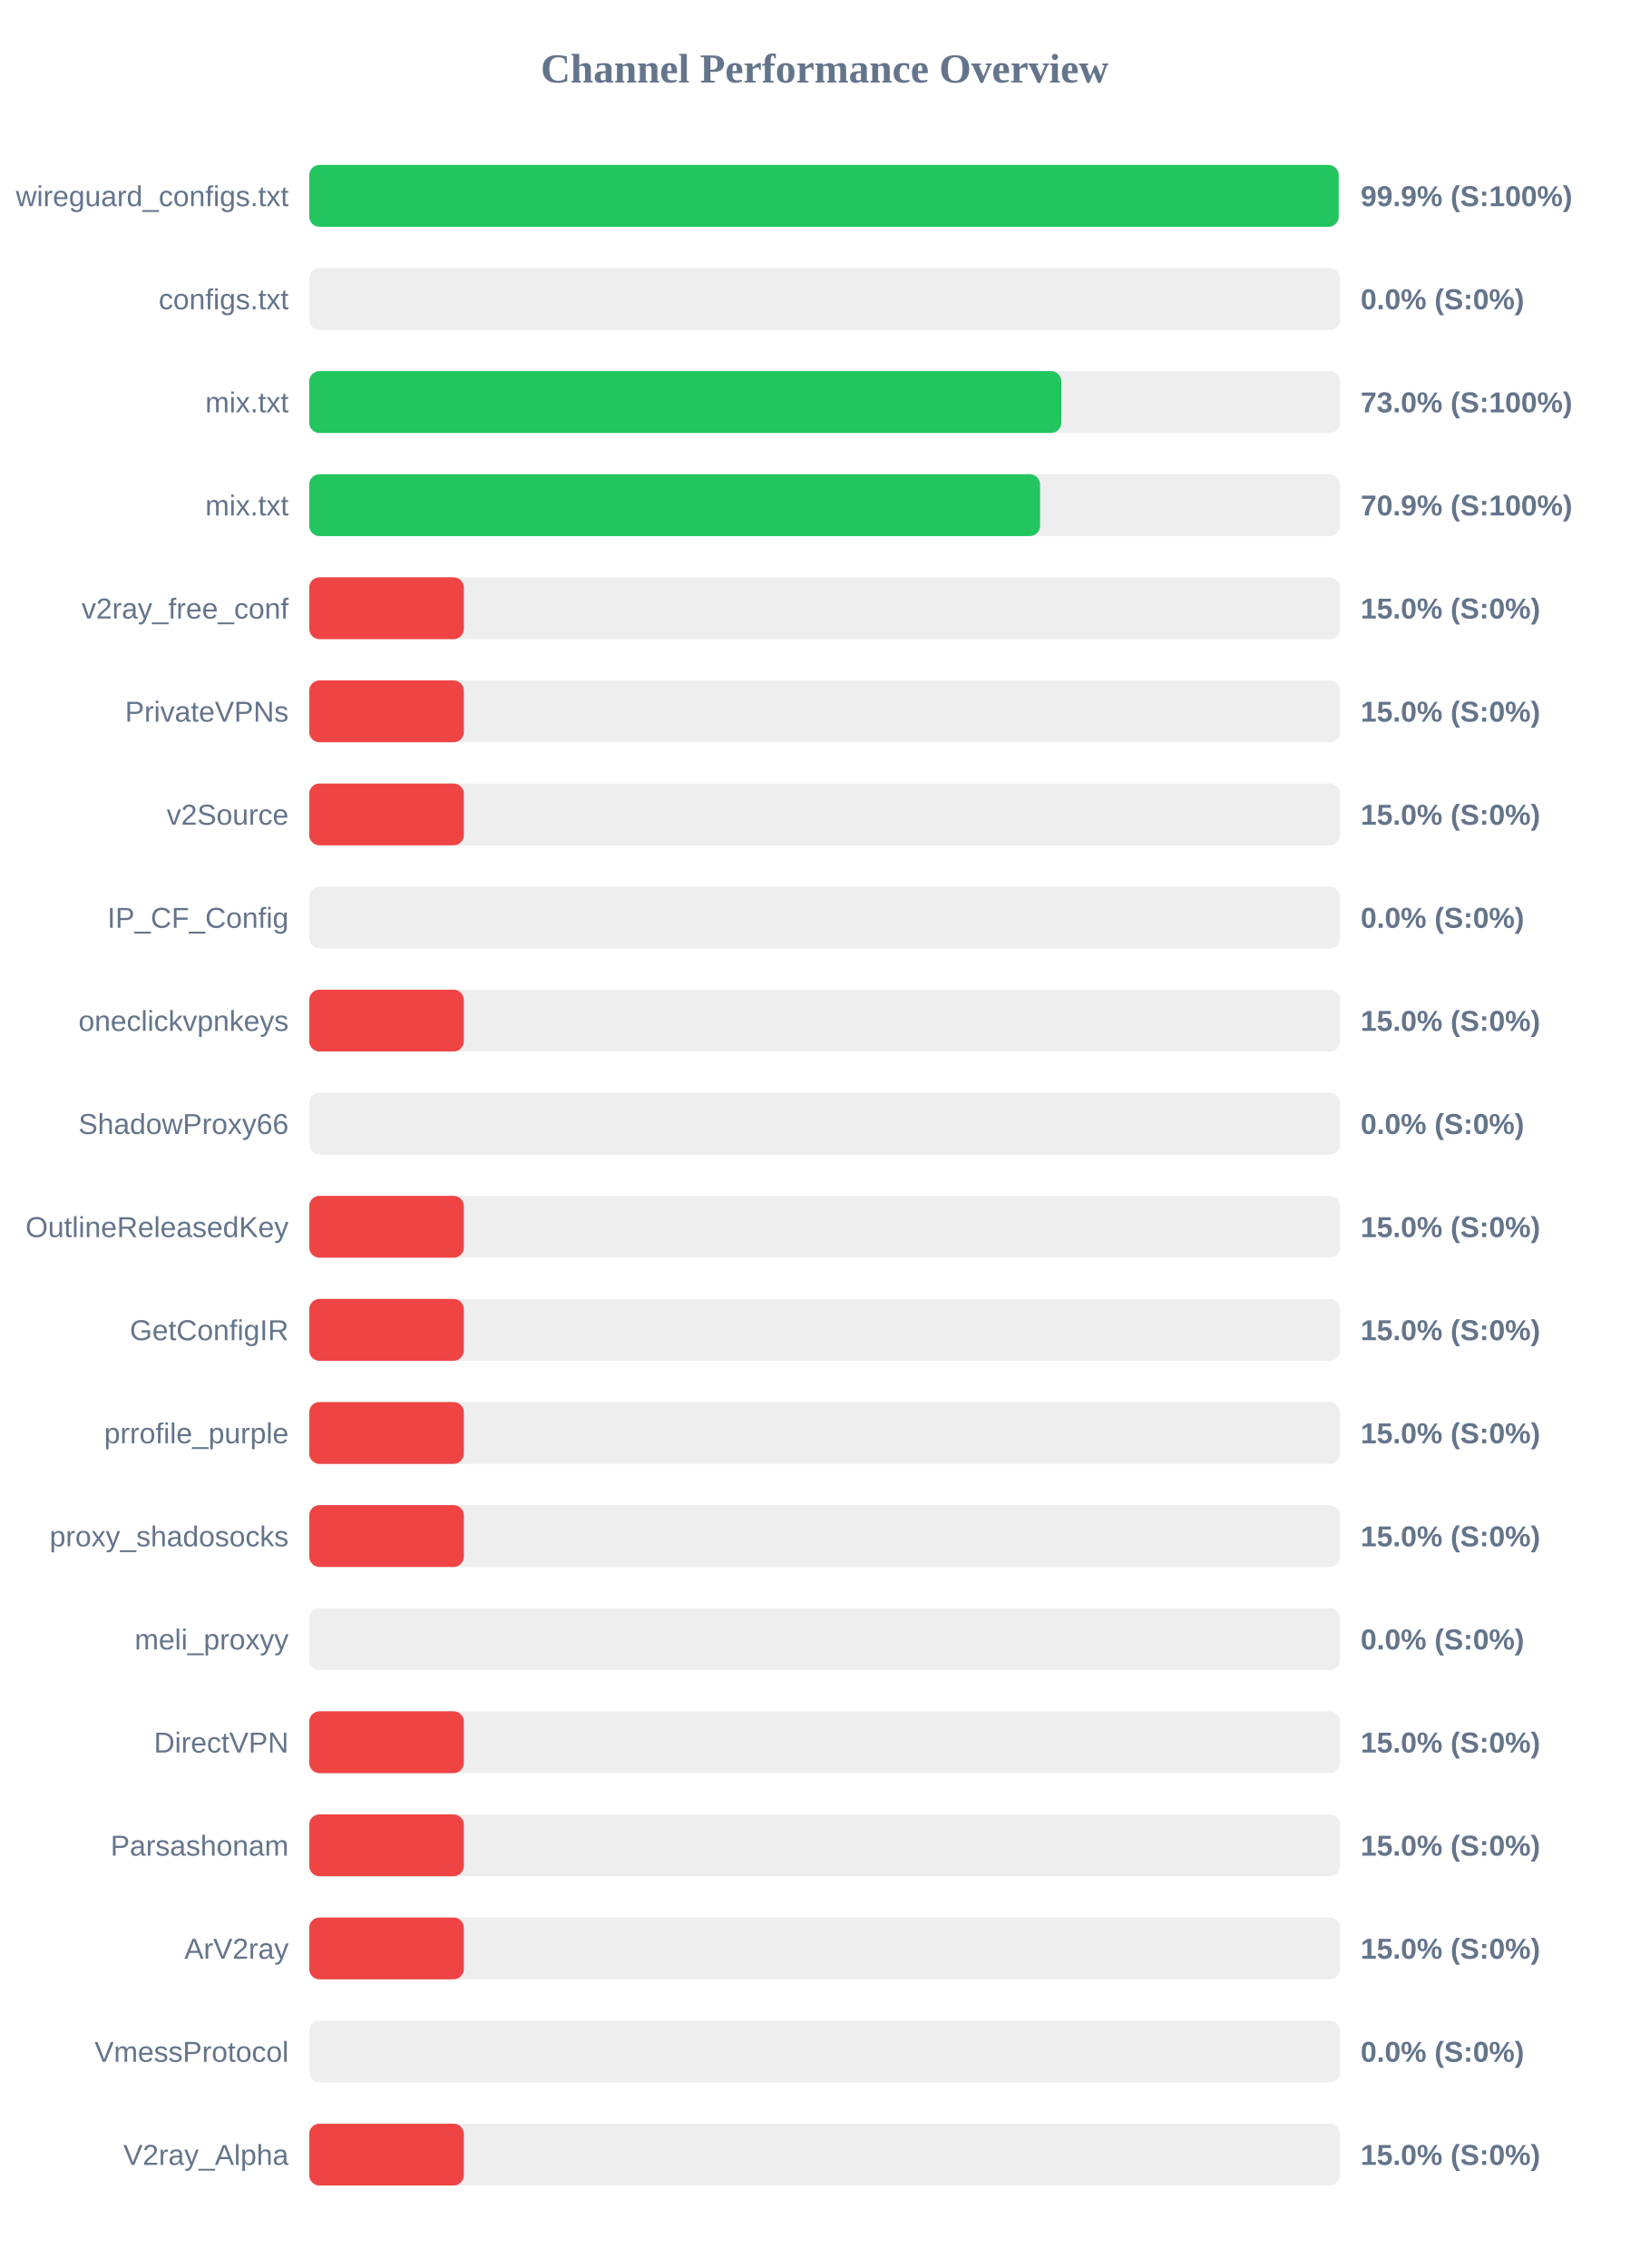
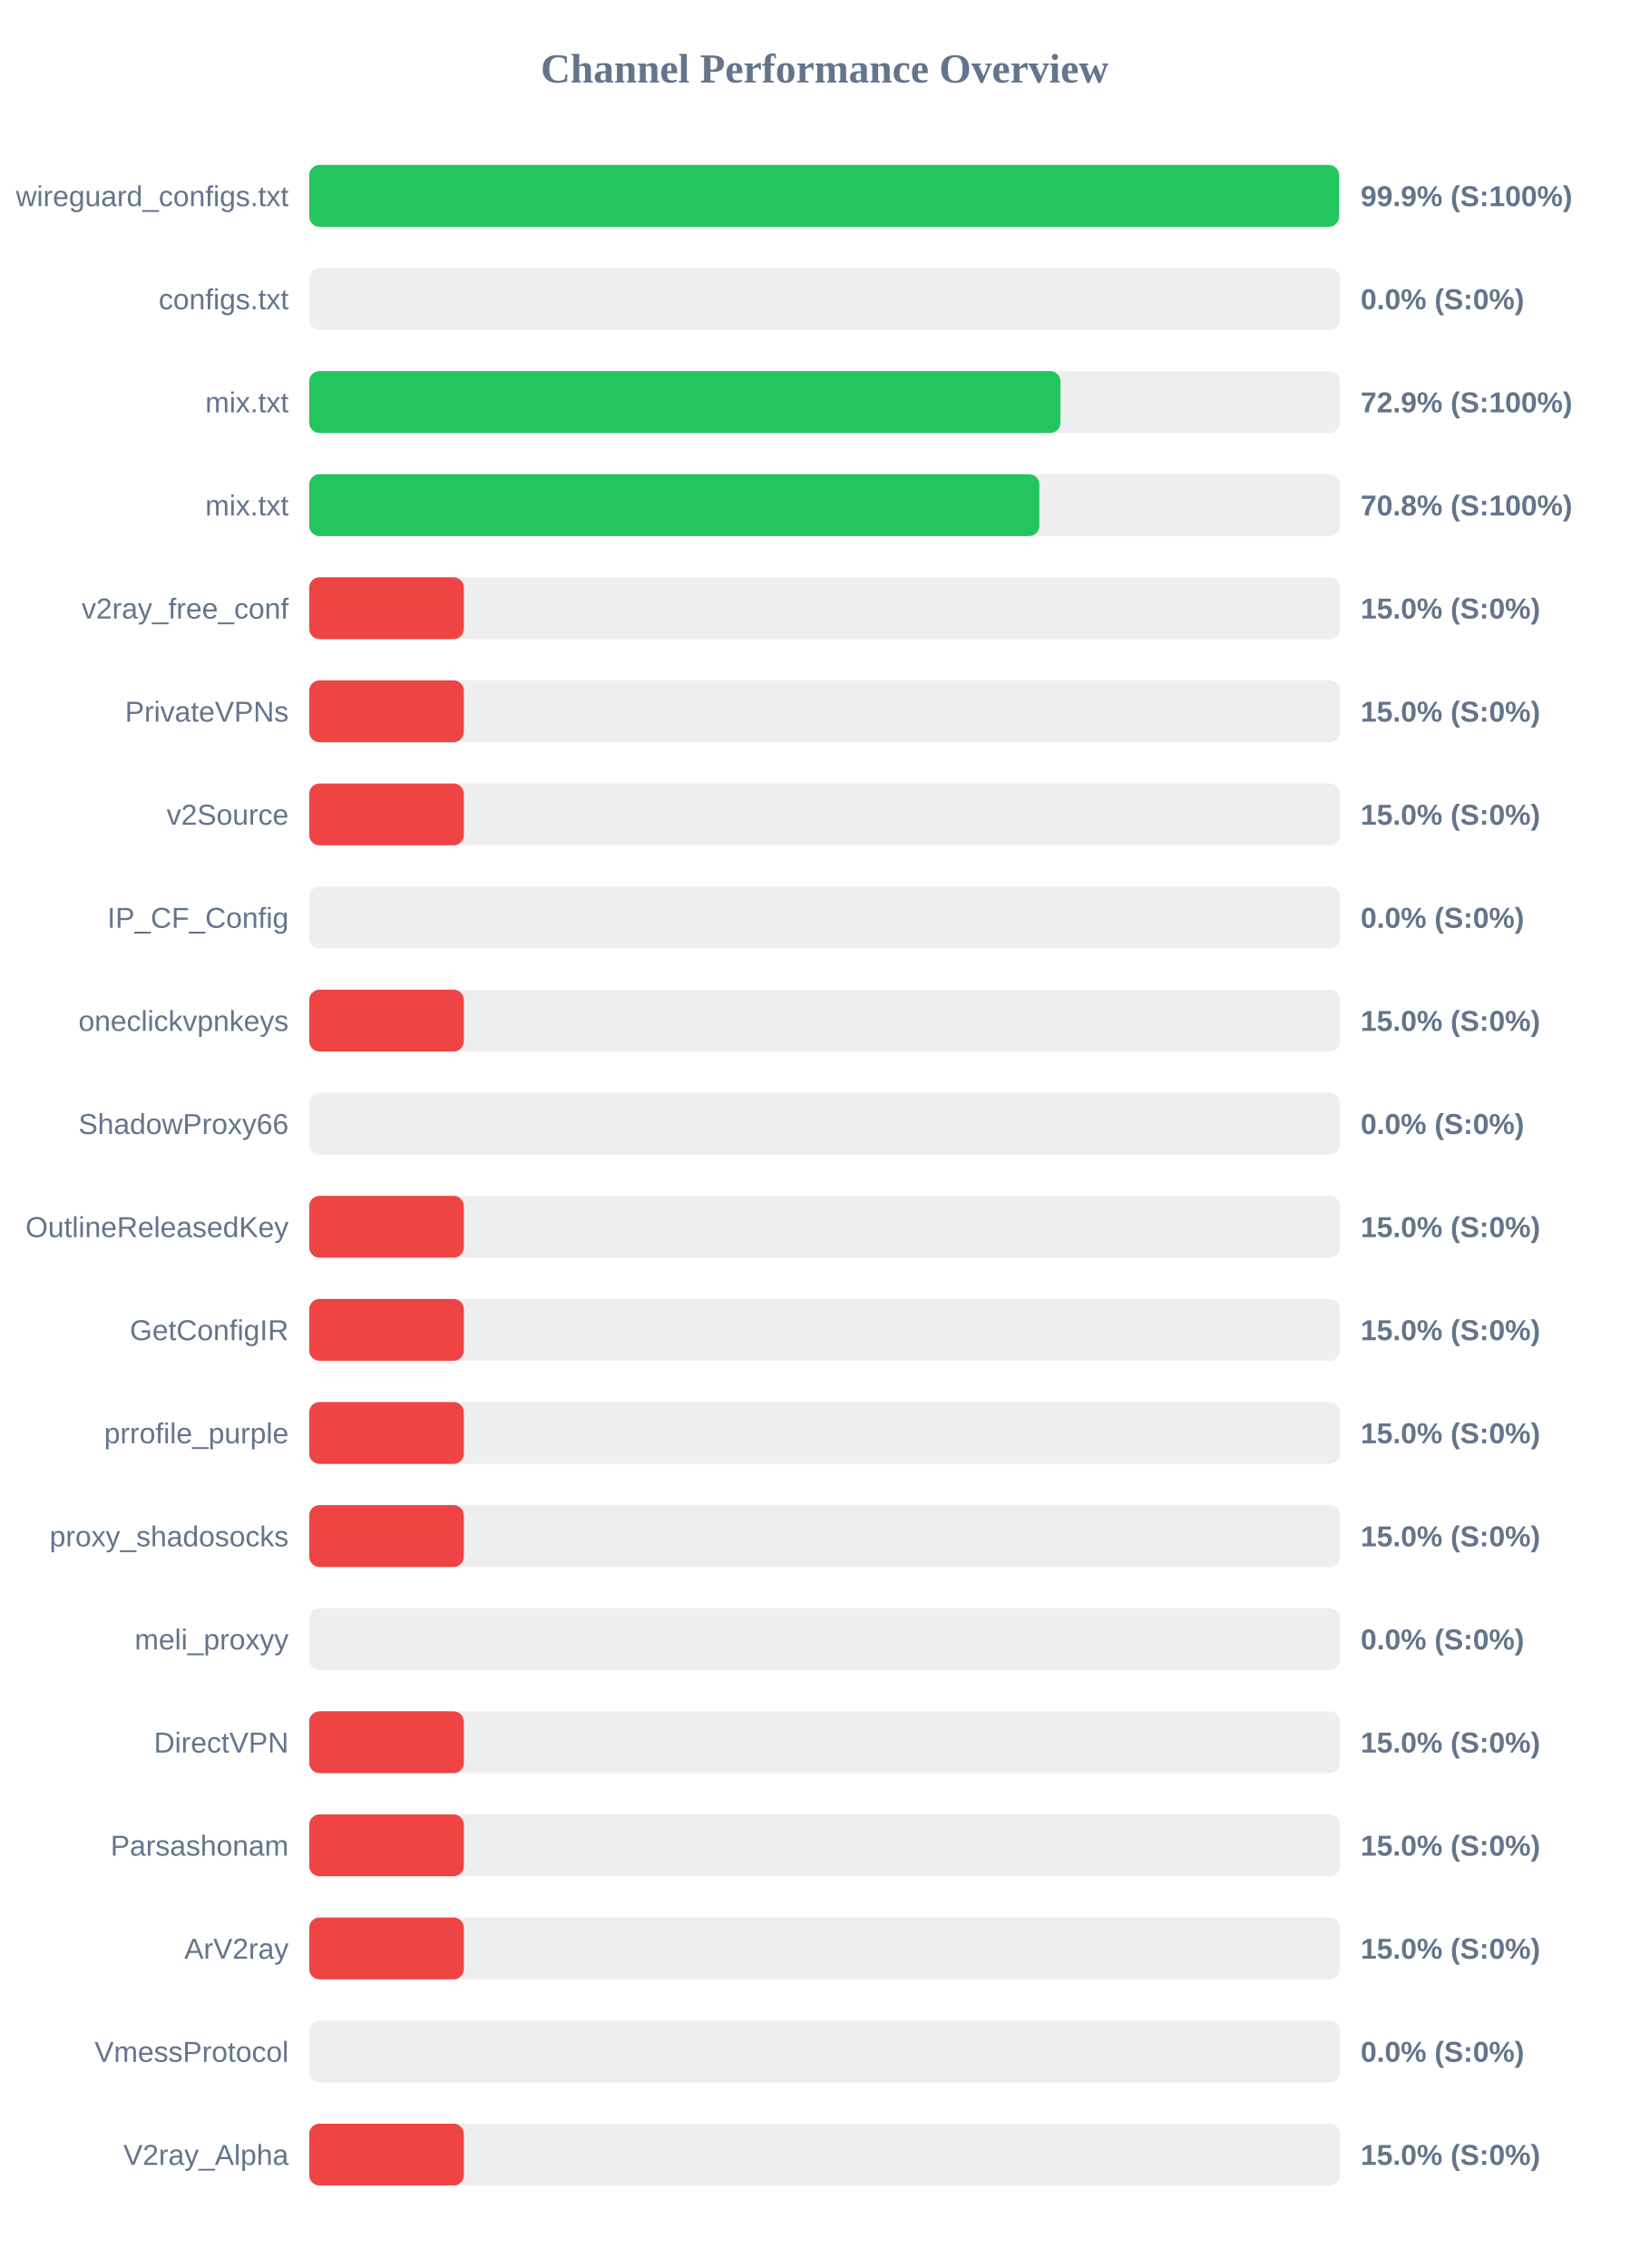
<svg xmlns="http://www.w3.org/2000/svg" width="800" height="1100" version="1.1">
  <style>
        .row { font: 14px Arial; fill: #64748b; }
        .score { font: bold 14px Arial; fill: #64748b; }
    </style>
  <text x="400" y="40" text-anchor="middle" font-size="20px" font-weight="bold" fill="#64748b">Channel Performance Overview</text>
  <rect x="150" y="80" width="500" height="30" fill="#eee" rx="5" />
-   <rect x="150" y="80" width="499.35" height="30" fill="#22c55e" rx="5" />
+   <rect x="150" y="80" width="499.55" height="30" fill="#22c55e" rx="5" />
  <text x="140" y="100" text-anchor="end" class="row">wireguard_configs.txt</text>
  <text x="660" y="100" text-anchor="start" class="score">99.9% (S:100%)</text>
  <rect x="150" y="130" width="500" height="30" fill="#eee" rx="5" />
  <rect x="150" y="130" width="0.0" height="30" fill="#ef4444" rx="5" />
  <text x="140" y="150" text-anchor="end" class="row">configs.txt</text>
  <text x="660" y="150" text-anchor="start" class="score">0.0% (S:0%)</text>
  <rect x="150" y="180" width="500" height="30" fill="#eee" rx="5" />
-   <rect x="150" y="180" width="364.8" height="30" fill="#22c55e" rx="5" />
+   <rect x="150" y="180" width="364.4" height="30" fill="#22c55e" rx="5" />
  <text x="140" y="200" text-anchor="end" class="row">mix.txt</text>
-   <text x="660" y="200" text-anchor="start" class="score">73.0% (S:100%)</text>
+   <text x="660" y="200" text-anchor="start" class="score">72.9% (S:100%)</text>
  <rect x="150" y="230" width="500" height="30" fill="#eee" rx="5" />
-   <rect x="150" y="230" width="354.5" height="30" fill="#22c55e" rx="5" />
+   <rect x="150" y="230" width="354.15" height="30" fill="#22c55e" rx="5" />
  <text x="140" y="250" text-anchor="end" class="row">mix.txt</text>
-   <text x="660" y="250" text-anchor="start" class="score">70.9% (S:100%)</text>
+   <text x="660" y="250" text-anchor="start" class="score">70.8% (S:100%)</text>
  <rect x="150" y="280" width="500" height="30" fill="#eee" rx="5" />
  <rect x="150" y="280" width="75.0" height="30" fill="#ef4444" rx="5" />
  <text x="140" y="300" text-anchor="end" class="row">v2ray_free_conf</text>
  <text x="660" y="300" text-anchor="start" class="score">15.0% (S:0%)</text>
  <rect x="150" y="330" width="500" height="30" fill="#eee" rx="5" />
  <rect x="150" y="330" width="75.0" height="30" fill="#ef4444" rx="5" />
  <text x="140" y="350" text-anchor="end" class="row">PrivateVPNs</text>
  <text x="660" y="350" text-anchor="start" class="score">15.0% (S:0%)</text>
  <rect x="150" y="380" width="500" height="30" fill="#eee" rx="5" />
  <rect x="150" y="380" width="75.0" height="30" fill="#ef4444" rx="5" />
  <text x="140" y="400" text-anchor="end" class="row">v2Source</text>
  <text x="660" y="400" text-anchor="start" class="score">15.0% (S:0%)</text>
  <rect x="150" y="430" width="500" height="30" fill="#eee" rx="5" />
  <rect x="150" y="430" width="0.0" height="30" fill="#ef4444" rx="5" />
  <text x="140" y="450" text-anchor="end" class="row">IP_CF_Config</text>
  <text x="660" y="450" text-anchor="start" class="score">0.0% (S:0%)</text>
  <rect x="150" y="480" width="500" height="30" fill="#eee" rx="5" />
  <rect x="150" y="480" width="75.0" height="30" fill="#ef4444" rx="5" />
  <text x="140" y="500" text-anchor="end" class="row">oneclickvpnkeys</text>
  <text x="660" y="500" text-anchor="start" class="score">15.0% (S:0%)</text>
  <rect x="150" y="530" width="500" height="30" fill="#eee" rx="5" />
  <rect x="150" y="530" width="0.0" height="30" fill="#ef4444" rx="5" />
  <text x="140" y="550" text-anchor="end" class="row">ShadowProxy66</text>
  <text x="660" y="550" text-anchor="start" class="score">0.0% (S:0%)</text>
  <rect x="150" y="580" width="500" height="30" fill="#eee" rx="5" />
  <rect x="150" y="580" width="75.0" height="30" fill="#ef4444" rx="5" />
  <text x="140" y="600" text-anchor="end" class="row">OutlineReleasedKey</text>
  <text x="660" y="600" text-anchor="start" class="score">15.0% (S:0%)</text>
  <rect x="150" y="630" width="500" height="30" fill="#eee" rx="5" />
  <rect x="150" y="630" width="75.0" height="30" fill="#ef4444" rx="5" />
  <text x="140" y="650" text-anchor="end" class="row">GetConfigIR</text>
  <text x="660" y="650" text-anchor="start" class="score">15.0% (S:0%)</text>
  <rect x="150" y="680" width="500" height="30" fill="#eee" rx="5" />
  <rect x="150" y="680" width="75.0" height="30" fill="#ef4444" rx="5" />
  <text x="140" y="700" text-anchor="end" class="row">prrofile_purple</text>
  <text x="660" y="700" text-anchor="start" class="score">15.0% (S:0%)</text>
  <rect x="150" y="730" width="500" height="30" fill="#eee" rx="5" />
  <rect x="150" y="730" width="75.0" height="30" fill="#ef4444" rx="5" />
  <text x="140" y="750" text-anchor="end" class="row">proxy_shadosocks</text>
  <text x="660" y="750" text-anchor="start" class="score">15.0% (S:0%)</text>
  <rect x="150" y="780" width="500" height="30" fill="#eee" rx="5" />
  <rect x="150" y="780" width="0.0" height="30" fill="#ef4444" rx="5" />
  <text x="140" y="800" text-anchor="end" class="row">meli_proxyy</text>
  <text x="660" y="800" text-anchor="start" class="score">0.0% (S:0%)</text>
  <rect x="150" y="830" width="500" height="30" fill="#eee" rx="5" />
  <rect x="150" y="830" width="75.0" height="30" fill="#ef4444" rx="5" />
  <text x="140" y="850" text-anchor="end" class="row">DirectVPN</text>
  <text x="660" y="850" text-anchor="start" class="score">15.0% (S:0%)</text>
  <rect x="150" y="880" width="500" height="30" fill="#eee" rx="5" />
  <rect x="150" y="880" width="75.0" height="30" fill="#ef4444" rx="5" />
  <text x="140" y="900" text-anchor="end" class="row">Parsashonam</text>
  <text x="660" y="900" text-anchor="start" class="score">15.0% (S:0%)</text>
  <rect x="150" y="930" width="500" height="30" fill="#eee" rx="5" />
  <rect x="150" y="930" width="75.0" height="30" fill="#ef4444" rx="5" />
  <text x="140" y="950" text-anchor="end" class="row">ArV2ray</text>
  <text x="660" y="950" text-anchor="start" class="score">15.0% (S:0%)</text>
  <rect x="150" y="980" width="500" height="30" fill="#eee" rx="5" />
  <rect x="150" y="980" width="0.0" height="30" fill="#ef4444" rx="5" />
  <text x="140" y="1000" text-anchor="end" class="row">VmessProtocol</text>
  <text x="660" y="1000" text-anchor="start" class="score">0.0% (S:0%)</text>
  <rect x="150" y="1030" width="500" height="30" fill="#eee" rx="5" />
  <rect x="150" y="1030" width="75.0" height="30" fill="#ef4444" rx="5" />
  <text x="140" y="1050" text-anchor="end" class="row">V2ray_Alpha</text>
  <text x="660" y="1050" text-anchor="start" class="score">15.0% (S:0%)</text>
</svg>
